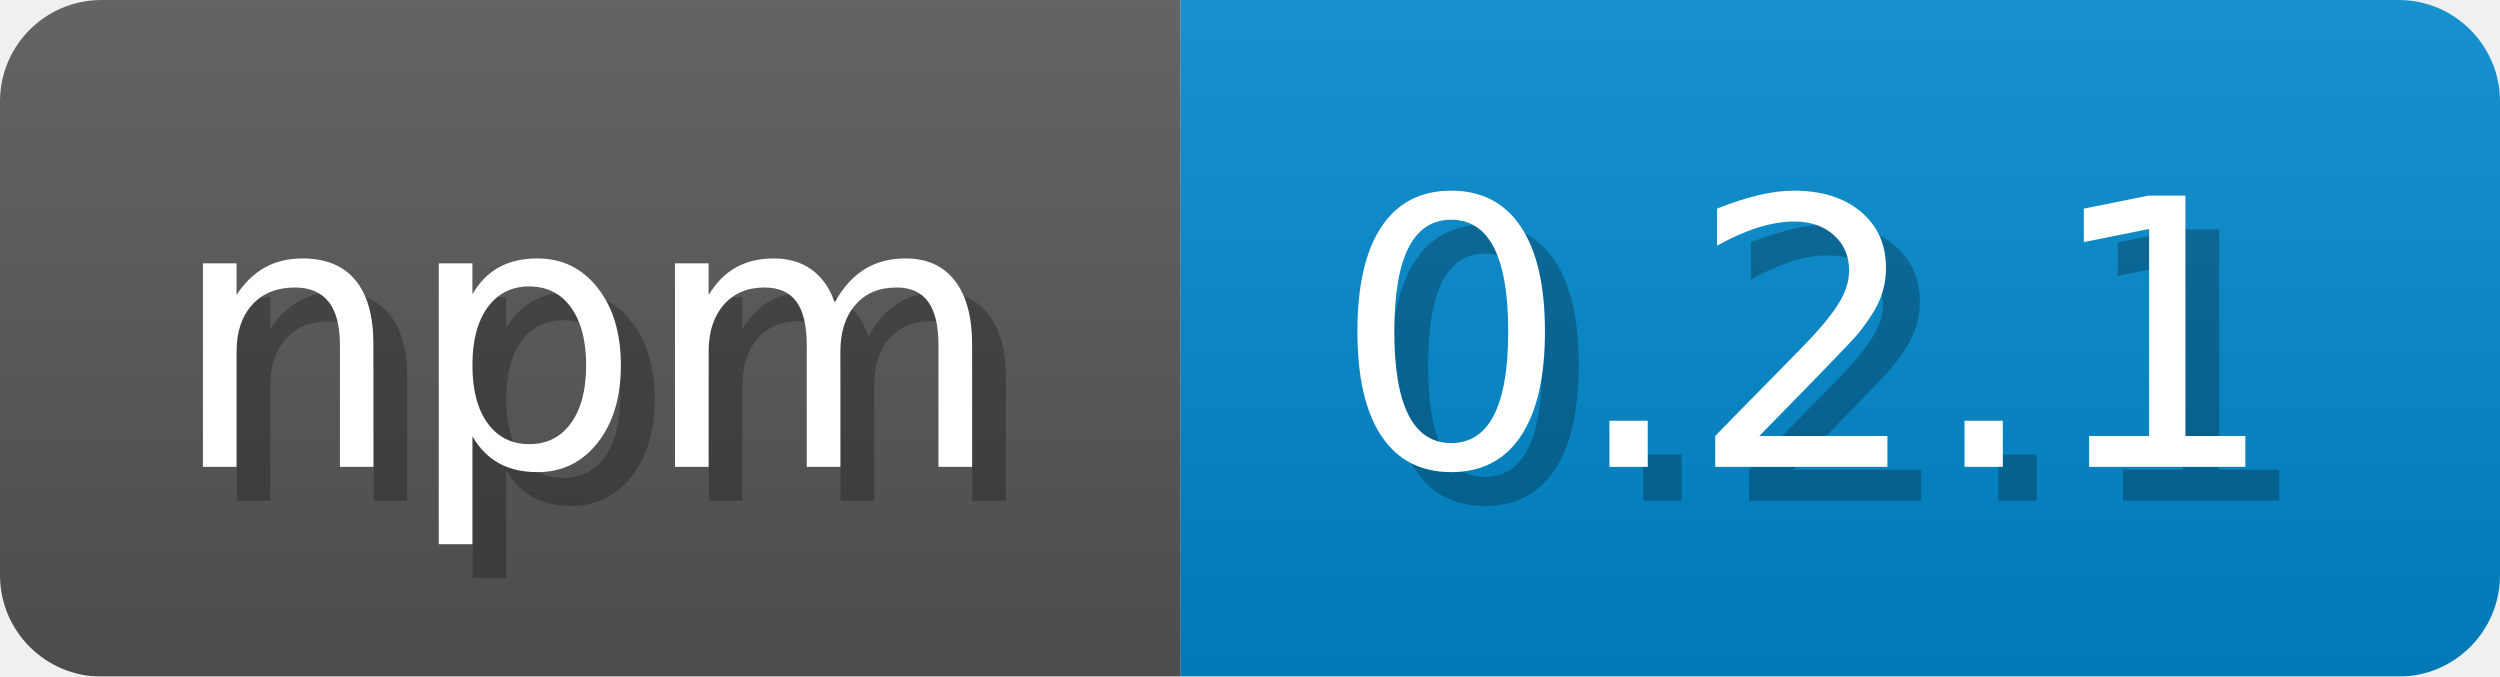
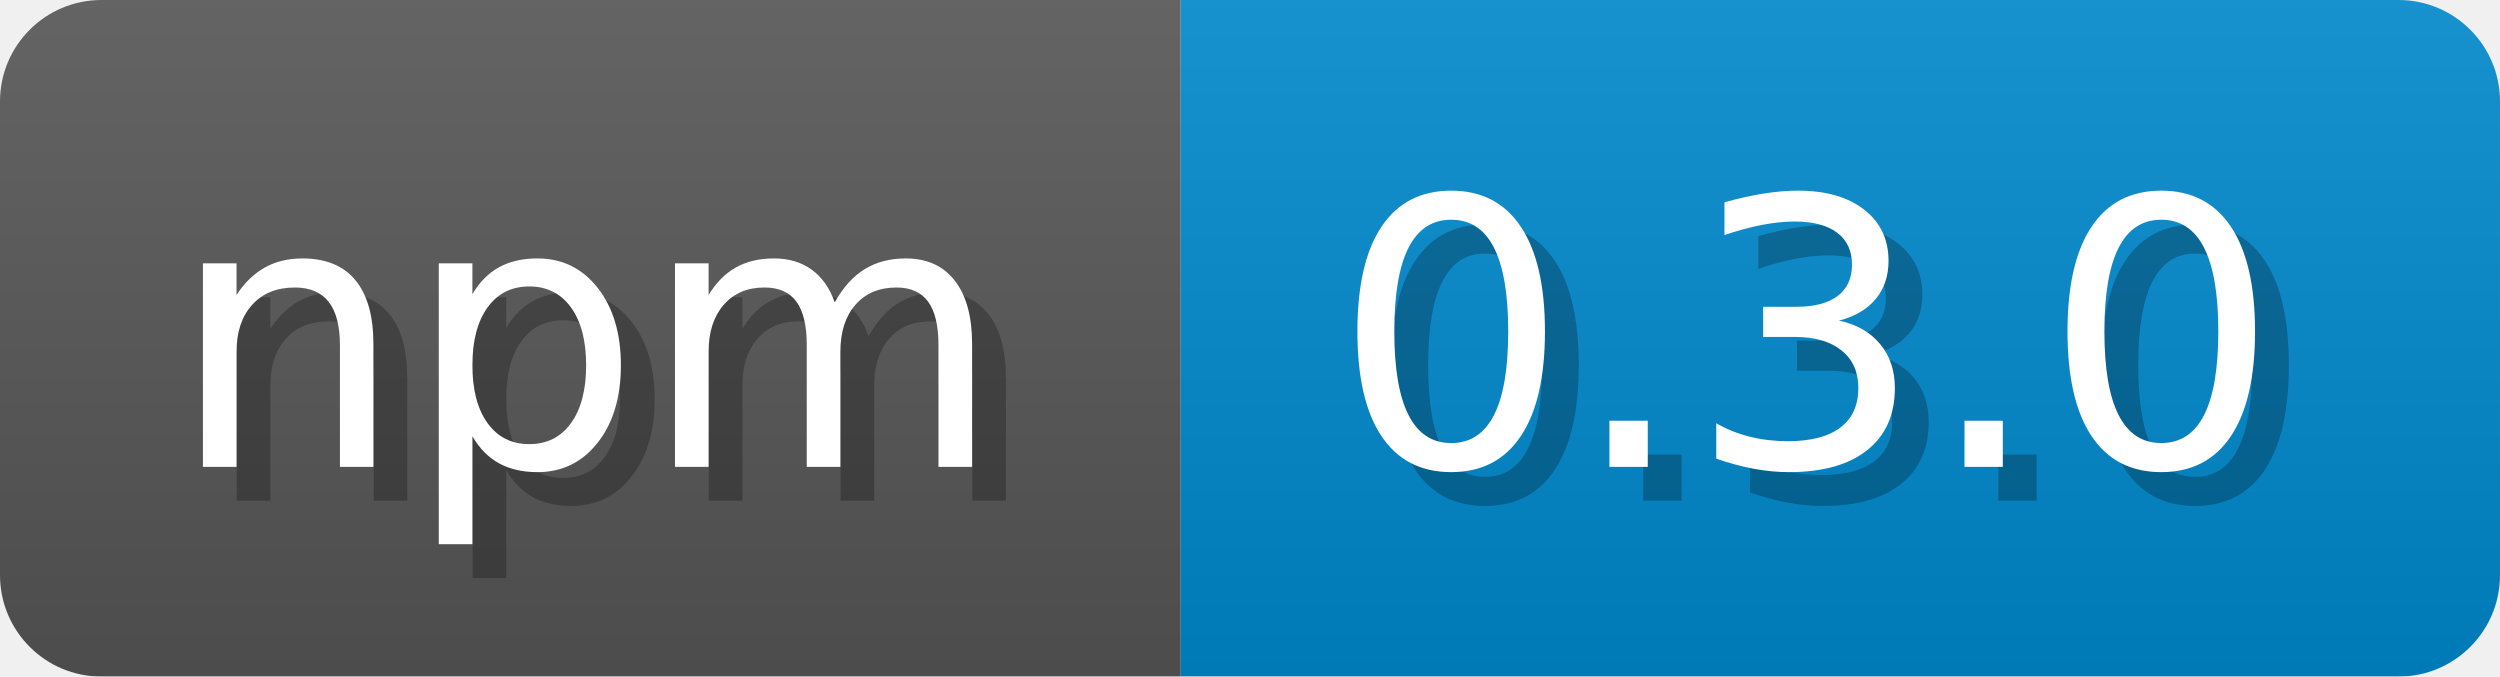
<svg xmlns="http://www.w3.org/2000/svg" width="73.9" height="20" viewBox="0 0 739 200">
  <linearGradient id="a" x2="0" y2="100%">
    <stop offset="0" stop-opacity=".1" stop-color="#EEE" />
    <stop offset="1" stop-opacity=".1" />
  </linearGradient>
  <mask id="m">
    <rect width="739" height="200" rx="30" fill="#FFF" />
  </mask>
  <g mask="url(#m)">
    <rect width="349" height="200" fill="#555" />
    <rect width="390" height="200" fill="#08C" x="349" />
    <rect width="739" height="200" fill="url(#a)" />
  </g>
  <g fill="#fff" text-anchor="start" font-family="Verdana,DejaVu Sans,sans-serif" font-size="110">
    <text x="60" y="148" textLength="249" fill="#000" opacity="0.25">npm</text>
    <text x="50" y="138" textLength="249">npm</text>
-     <text x="404" y="148" textLength="290" fill="#000" opacity="0.25">0.2.1</text>
-     <text x="394" y="138" textLength="290">0.2.1</text>
+     <text x="404" y="148" textLength="290" fill="#000" opacity="0.25">0.3.0</text>
+     <text x="394" y="138" textLength="290">0.3.0</text>
  </g>
</svg>
